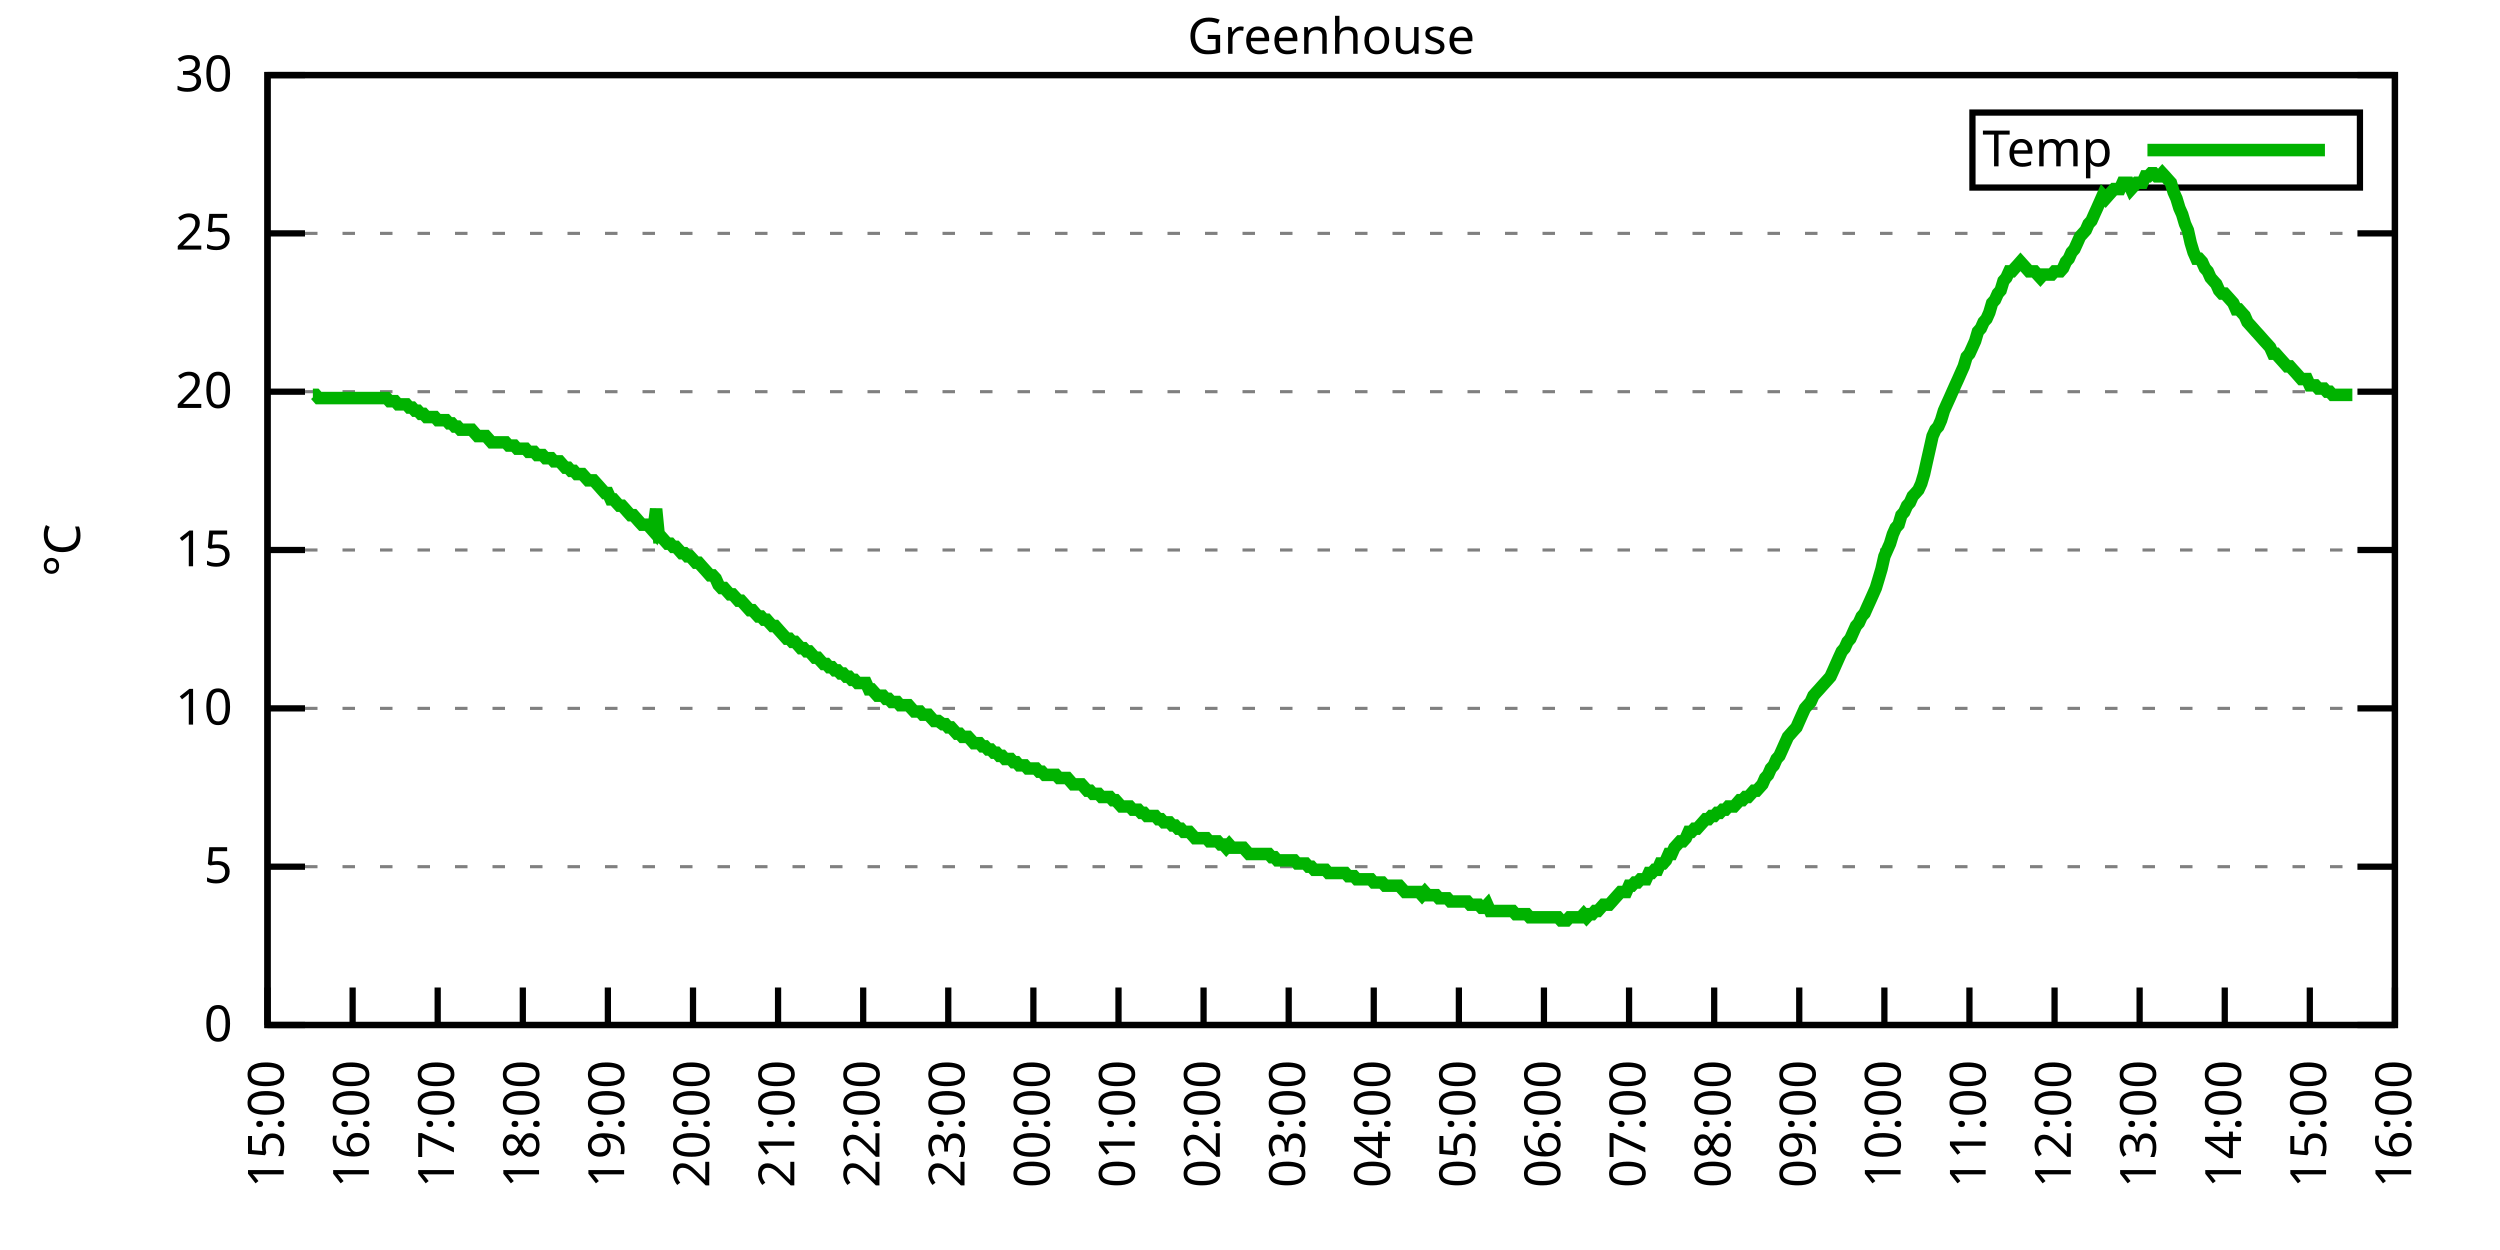
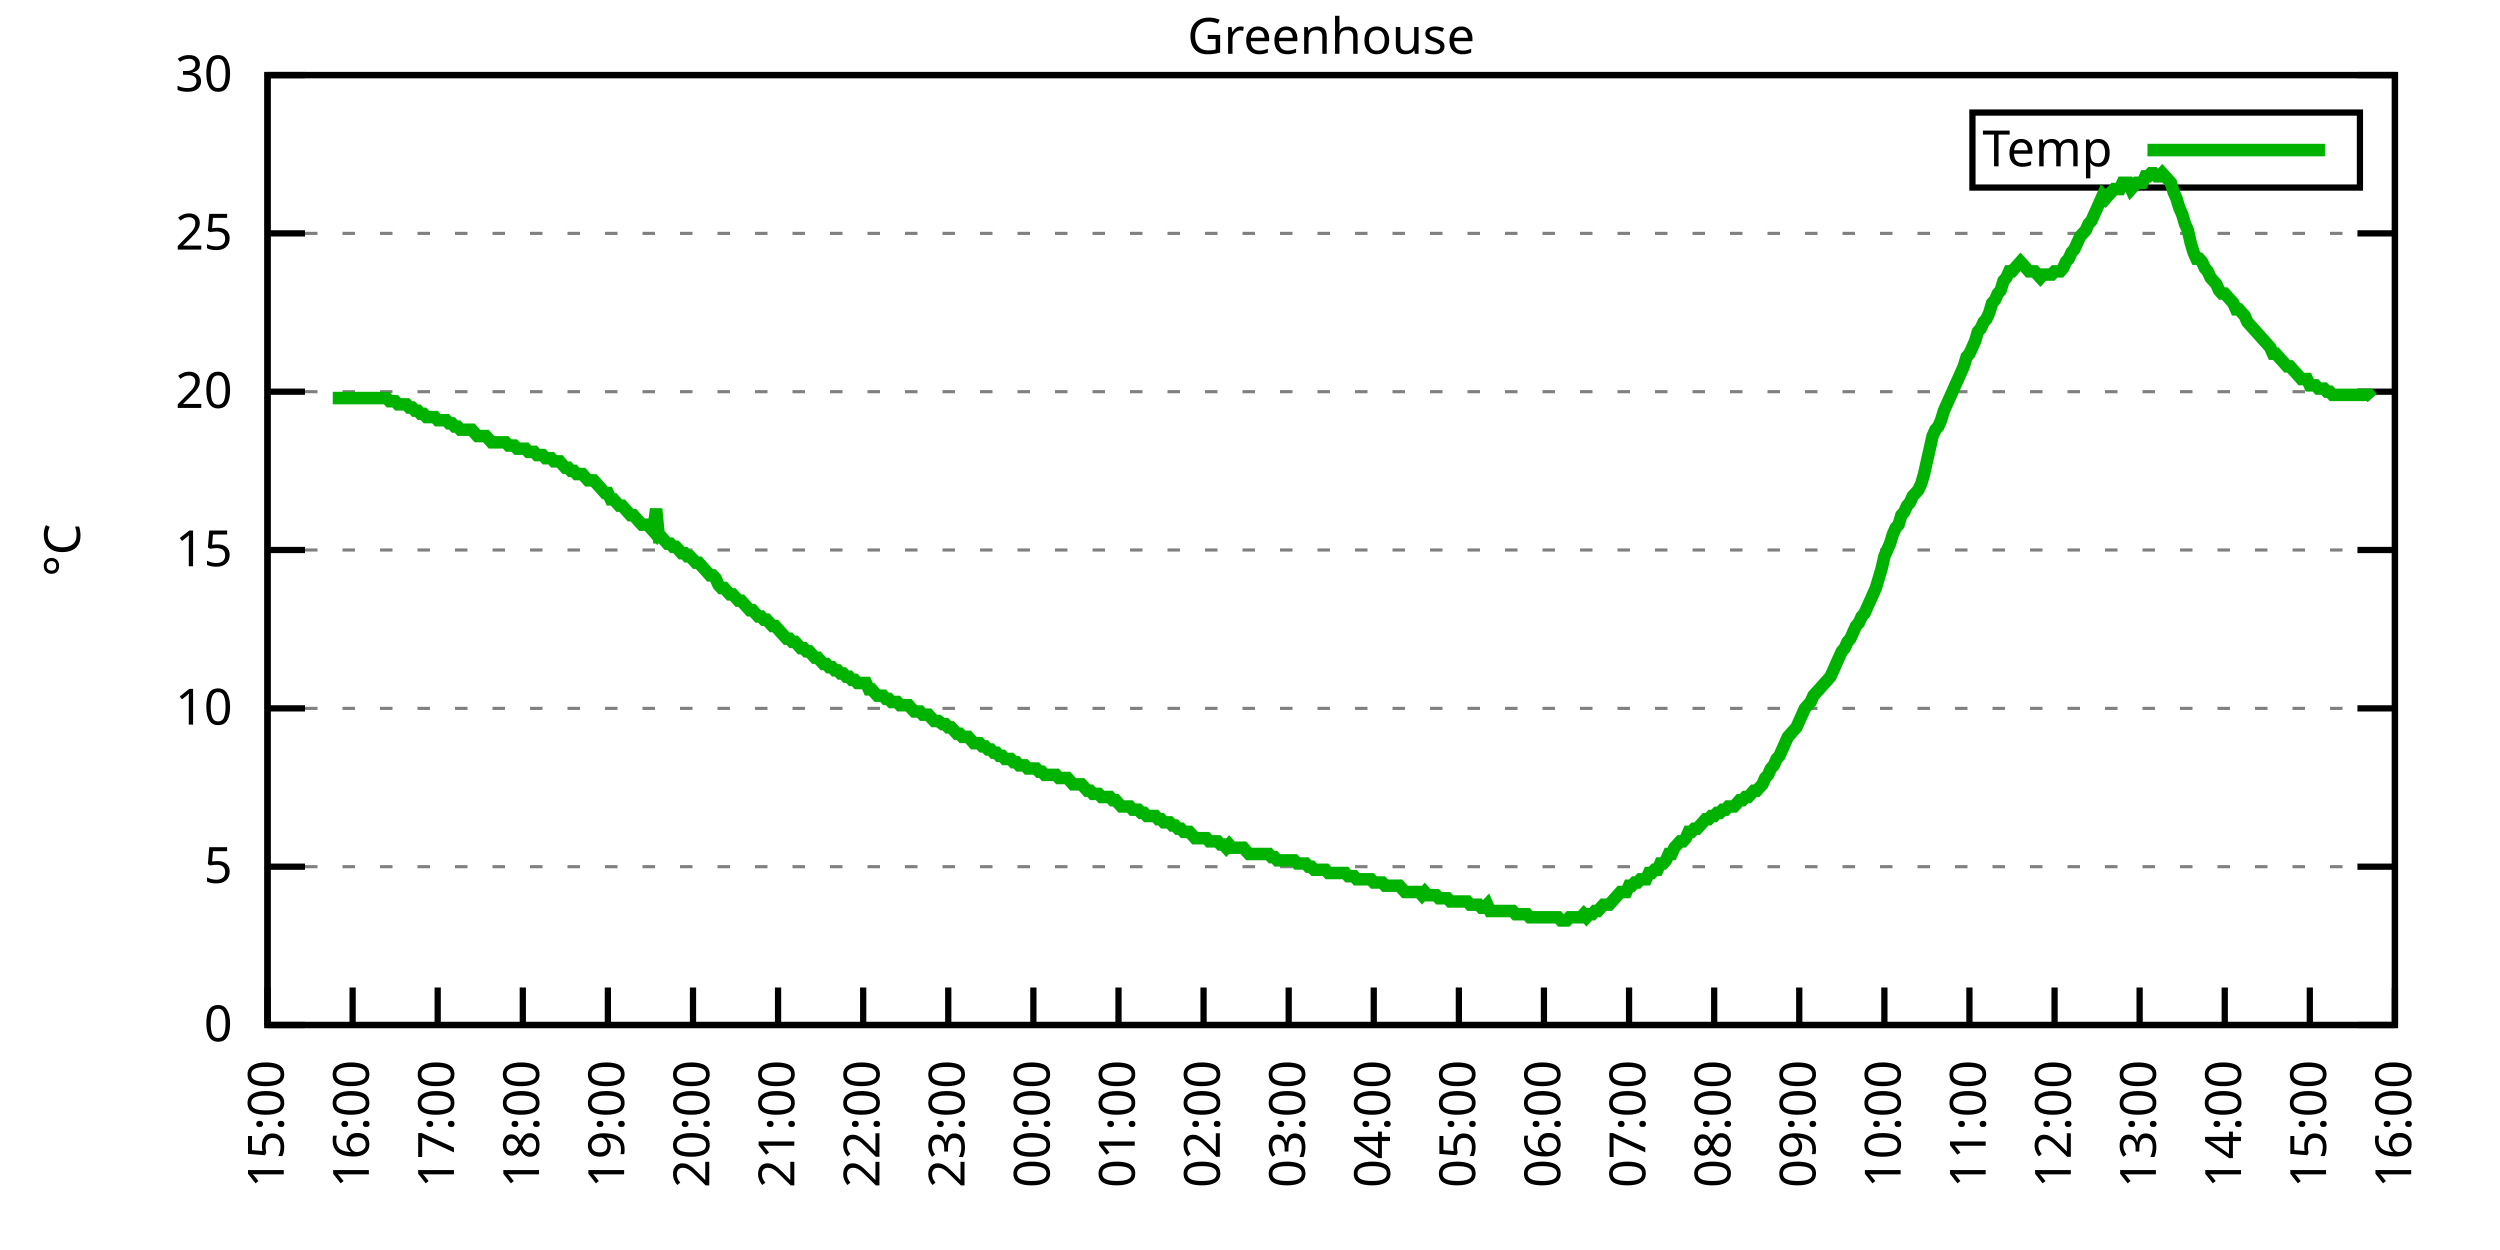
<svg xmlns="http://www.w3.org/2000/svg" xmlns:xlink="http://www.w3.org/1999/xlink" width="400" height="200" viewBox="0 0 400 200">
  <g id="gnuplot_canvas">
    <rect x="0" y="0" width="400" height="200" fill="none" />
    <defs>
      <circle id="gpDot" r="0.5" stroke-width="0.5" stroke="currentColor" />
      <path id="gpPt0" stroke-width="0.333" stroke="currentColor" d="M-1,0 h2 M0,-1 v2" />
      <path id="gpPt1" stroke-width="0.333" stroke="currentColor" d="M-1,-1 L1,1 M1,-1 L-1,1" />
      <path id="gpPt2" stroke-width="0.333" stroke="currentColor" d="M-1,0 L1,0 M0,-1 L0,1 M-1,-1 L1,1 M-1,1 L1,-1" />
      <rect id="gpPt3" stroke-width="0.333" stroke="currentColor" x="-1" y="-1" width="2" height="2" />
      <rect id="gpPt4" stroke-width="0.333" stroke="currentColor" fill="currentColor" x="-1" y="-1" width="2" height="2" />
      <circle id="gpPt5" stroke-width="0.333" stroke="currentColor" cx="0" cy="0" r="1" />
      <use xlink:href="#gpPt5" id="gpPt6" fill="currentColor" stroke="none" />
      <path id="gpPt7" stroke-width="0.333" stroke="currentColor" d="M0,-1.33 L-1.33,0.67 L1.33,0.67 z" />
      <use xlink:href="#gpPt7" id="gpPt8" fill="currentColor" stroke="none" />
      <use xlink:href="#gpPt7" id="gpPt9" stroke="currentColor" transform="rotate(180)" />
      <use xlink:href="#gpPt9" id="gpPt10" fill="currentColor" stroke="none" />
      <use xlink:href="#gpPt3" id="gpPt11" stroke="currentColor" transform="rotate(45)" />
      <use xlink:href="#gpPt11" id="gpPt12" fill="currentColor" stroke="none" />
      <path id="gpPt13" stroke-width="0.333" stroke="currentColor" d="M0,1.330 L1.265,0.411 L0.782,-1.067 L-0.782,-1.076 L-1.265,0.411 z" />
      <use xlink:href="#gpPt13" id="gpPt14" fill="currentColor" stroke="none" />
      <filter id="textbox" filterUnits="objectBoundingBox" x="0" y="0" height="1" width="1">
        <feFlood flood-color="white" flood-opacity="1" result="bgnd" />
        <feComposite in="SourceGraphic" in2="bgnd" operator="atop" />
      </filter>
      <filter id="greybox" filterUnits="objectBoundingBox" x="0" y="0" height="1" width="1">
        <feFlood flood-color="lightgrey" flood-opacity="1" result="grey" />
        <feComposite in="SourceGraphic" in2="grey" operator="atop" />
      </filter>
    </defs>
    <g fill="none" color="white" stroke="currentColor" stroke-width="1.00" stroke-linecap="butt" stroke-linejoin="miter">
</g>
    <g fill="none" color="black" stroke="currentColor" stroke-width="1.00" stroke-linecap="butt" stroke-linejoin="miter">
      <g stroke="none" shape-rendering="crispEdges">
        <polygon fill="rgb(255, 255, 255)" points="42.80,164.00 383.18,164.00 383.18,12.02 42.80,12.02 " />
      </g>
    </g>
    <g fill="none" color="black" stroke="currentColor" stroke-width="1.00" stroke-linecap="butt" stroke-linejoin="miter">
</g>
    <g fill="none" color="black" stroke="black" stroke-width="0.50" stroke-linecap="butt" stroke-linejoin="miter">
</g>
    <g fill="none" color="gray" stroke="currentColor" stroke-width="0.50" stroke-linecap="butt" stroke-linejoin="miter">
      <path stroke="gray" stroke-dasharray="2,4" class="gridline" d="M42.80,164.00 L383.19,164.00  " />
    </g>
    <g fill="none" color="gray" stroke="gray" stroke-width="1.00" stroke-linecap="butt" stroke-linejoin="miter">
</g>
    <g fill="none" color="black" stroke="currentColor" stroke-width="1.00" stroke-linecap="butt" stroke-linejoin="miter">
      <path stroke="black" d="M42.80,164.00 L48.80,164.00 M383.19,164.00 L377.19,164.00  " />
      <g transform="translate(37.20,166.60)" stroke="none" fill="black" font-family="Sans" font-size="8.00" text-anchor="end">
        <text>
          <tspan font-family="Sans"> 0</tspan>
        </text>
      </g>
    </g>
    <g fill="none" color="black" stroke="currentColor" stroke-width="1.00" stroke-linecap="butt" stroke-linejoin="miter">
</g>
    <g fill="none" color="black" stroke="black" stroke-width="0.50" stroke-linecap="butt" stroke-linejoin="miter">
</g>
    <g fill="none" color="gray" stroke="currentColor" stroke-width="0.50" stroke-linecap="butt" stroke-linejoin="miter">
      <path stroke="gray" stroke-dasharray="2,4" class="gridline" d="M42.80,138.67 L383.19,138.67  " />
    </g>
    <g fill="none" color="gray" stroke="gray" stroke-width="1.00" stroke-linecap="butt" stroke-linejoin="miter">
</g>
    <g fill="none" color="black" stroke="currentColor" stroke-width="1.00" stroke-linecap="butt" stroke-linejoin="miter">
      <path stroke="black" d="M42.80,138.67 L48.80,138.67 M383.19,138.67 L377.19,138.67  " />
      <g transform="translate(37.20,141.27)" stroke="none" fill="black" font-family="Sans" font-size="8.00" text-anchor="end">
        <text>
          <tspan font-family="Sans"> 5</tspan>
        </text>
      </g>
    </g>
    <g fill="none" color="black" stroke="currentColor" stroke-width="1.00" stroke-linecap="butt" stroke-linejoin="miter">
</g>
    <g fill="none" color="black" stroke="black" stroke-width="0.50" stroke-linecap="butt" stroke-linejoin="miter">
</g>
    <g fill="none" color="gray" stroke="currentColor" stroke-width="0.50" stroke-linecap="butt" stroke-linejoin="miter">
      <path stroke="gray" stroke-dasharray="2,4" class="gridline" d="M42.80,113.34 L383.19,113.34  " />
    </g>
    <g fill="none" color="gray" stroke="gray" stroke-width="1.00" stroke-linecap="butt" stroke-linejoin="miter">
</g>
    <g fill="none" color="black" stroke="currentColor" stroke-width="1.00" stroke-linecap="butt" stroke-linejoin="miter">
      <path stroke="black" d="M42.80,113.34 L48.80,113.34 M383.19,113.34 L377.19,113.34  " />
      <g transform="translate(37.20,115.94)" stroke="none" fill="black" font-family="Sans" font-size="8.00" text-anchor="end">
        <text>
          <tspan font-family="Sans"> 10</tspan>
        </text>
      </g>
    </g>
    <g fill="none" color="black" stroke="currentColor" stroke-width="1.00" stroke-linecap="butt" stroke-linejoin="miter">
</g>
    <g fill="none" color="black" stroke="black" stroke-width="0.50" stroke-linecap="butt" stroke-linejoin="miter">
</g>
    <g fill="none" color="gray" stroke="currentColor" stroke-width="0.50" stroke-linecap="butt" stroke-linejoin="miter">
      <path stroke="gray" stroke-dasharray="2,4" class="gridline" d="M42.80,88.00 L383.19,88.00  " />
    </g>
    <g fill="none" color="gray" stroke="gray" stroke-width="1.00" stroke-linecap="butt" stroke-linejoin="miter">
</g>
    <g fill="none" color="black" stroke="currentColor" stroke-width="1.00" stroke-linecap="butt" stroke-linejoin="miter">
      <path stroke="black" d="M42.80,88.00 L48.80,88.00 M383.19,88.00 L377.19,88.00  " />
      <g transform="translate(37.20,90.60)" stroke="none" fill="black" font-family="Sans" font-size="8.00" text-anchor="end">
        <text>
          <tspan font-family="Sans"> 15</tspan>
        </text>
      </g>
    </g>
    <g fill="none" color="black" stroke="currentColor" stroke-width="1.00" stroke-linecap="butt" stroke-linejoin="miter">
</g>
    <g fill="none" color="black" stroke="black" stroke-width="0.50" stroke-linecap="butt" stroke-linejoin="miter">
</g>
    <g fill="none" color="gray" stroke="currentColor" stroke-width="0.50" stroke-linecap="butt" stroke-linejoin="miter">
      <path stroke="gray" stroke-dasharray="2,4" class="gridline" d="M42.80,62.67 L383.19,62.67  " />
    </g>
    <g fill="none" color="gray" stroke="gray" stroke-width="1.00" stroke-linecap="butt" stroke-linejoin="miter">
</g>
    <g fill="none" color="black" stroke="currentColor" stroke-width="1.00" stroke-linecap="butt" stroke-linejoin="miter">
      <path stroke="black" d="M42.80,62.67 L48.80,62.67 M383.19,62.67 L377.19,62.67  " />
      <g transform="translate(37.20,65.27)" stroke="none" fill="black" font-family="Sans" font-size="8.00" text-anchor="end">
        <text>
          <tspan font-family="Sans"> 20</tspan>
        </text>
      </g>
    </g>
    <g fill="none" color="black" stroke="currentColor" stroke-width="1.00" stroke-linecap="butt" stroke-linejoin="miter">
</g>
    <g fill="none" color="black" stroke="black" stroke-width="0.50" stroke-linecap="butt" stroke-linejoin="miter">
</g>
    <g fill="none" color="gray" stroke="currentColor" stroke-width="0.50" stroke-linecap="butt" stroke-linejoin="miter">
      <path stroke="gray" stroke-dasharray="2,4" class="gridline" d="M42.80,37.34 L383.19,37.34  " />
    </g>
    <g fill="none" color="gray" stroke="gray" stroke-width="1.00" stroke-linecap="butt" stroke-linejoin="miter">
</g>
    <g fill="none" color="black" stroke="currentColor" stroke-width="1.00" stroke-linecap="butt" stroke-linejoin="miter">
      <path stroke="black" d="M42.80,37.34 L48.80,37.34 M383.19,37.34 L377.19,37.34  " />
      <g transform="translate(37.20,39.94)" stroke="none" fill="black" font-family="Sans" font-size="8.00" text-anchor="end">
        <text>
          <tspan font-family="Sans"> 25</tspan>
        </text>
      </g>
    </g>
    <g fill="none" color="black" stroke="currentColor" stroke-width="1.00" stroke-linecap="butt" stroke-linejoin="miter">
</g>
    <g fill="none" color="black" stroke="black" stroke-width="0.50" stroke-linecap="butt" stroke-linejoin="miter">
</g>
    <g fill="none" color="gray" stroke="currentColor" stroke-width="0.50" stroke-linecap="butt" stroke-linejoin="miter">
      <path stroke="gray" stroke-dasharray="2,4" class="gridline" d="M42.80,12.01 L383.19,12.01  " />
    </g>
    <g fill="none" color="gray" stroke="gray" stroke-width="1.00" stroke-linecap="butt" stroke-linejoin="miter">
</g>
    <g fill="none" color="black" stroke="currentColor" stroke-width="1.00" stroke-linecap="butt" stroke-linejoin="miter">
      <path stroke="black" d="M42.80,12.01 L48.80,12.01 M383.19,12.01 L377.19,12.01  " />
      <g transform="translate(37.20,14.61)" stroke="none" fill="black" font-family="Sans" font-size="8.00" text-anchor="end">
        <text>
          <tspan font-family="Sans"> 30</tspan>
        </text>
      </g>
    </g>
    <g fill="none" color="black" stroke="currentColor" stroke-width="1.00" stroke-linecap="butt" stroke-linejoin="miter">
      <path stroke="black" d="M42.80,164.00 L42.80,158.00  " />
      <g transform="translate(45.40,169.60) rotate(270.00)" stroke="none" fill="black" font-family="Sans" font-size="8.00" text-anchor="end">
        <text>
          <tspan font-family="Sans">15:00</tspan>
        </text>
      </g>
    </g>
    <g fill="none" color="black" stroke="currentColor" stroke-width="1.00" stroke-linecap="butt" stroke-linejoin="miter">
      <path stroke="black" d="M56.42,164.00 L56.42,158.00  " />
      <g transform="translate(59.02,169.60) rotate(270.00)" stroke="none" fill="black" font-family="Sans" font-size="8.00" text-anchor="end">
        <text>
          <tspan font-family="Sans">16:00</tspan>
        </text>
      </g>
    </g>
    <g fill="none" color="black" stroke="currentColor" stroke-width="1.00" stroke-linecap="butt" stroke-linejoin="miter">
      <path stroke="black" d="M70.03,164.00 L70.03,158.00  " />
      <g transform="translate(72.63,169.60) rotate(270.00)" stroke="none" fill="black" font-family="Sans" font-size="8.00" text-anchor="end">
        <text>
          <tspan font-family="Sans">17:00</tspan>
        </text>
      </g>
    </g>
    <g fill="none" color="black" stroke="currentColor" stroke-width="1.00" stroke-linecap="butt" stroke-linejoin="miter">
      <path stroke="black" d="M83.65,164.00 L83.65,158.00  " />
      <g transform="translate(86.25,169.60) rotate(270.00)" stroke="none" fill="black" font-family="Sans" font-size="8.00" text-anchor="end">
        <text>
          <tspan font-family="Sans">18:00</tspan>
        </text>
      </g>
    </g>
    <g fill="none" color="black" stroke="currentColor" stroke-width="1.00" stroke-linecap="butt" stroke-linejoin="miter">
      <path stroke="black" d="M97.26,164.00 L97.26,158.00  " />
      <g transform="translate(99.86,169.60) rotate(270.00)" stroke="none" fill="black" font-family="Sans" font-size="8.00" text-anchor="end">
        <text>
          <tspan font-family="Sans">19:00</tspan>
        </text>
      </g>
    </g>
    <g fill="none" color="black" stroke="currentColor" stroke-width="1.00" stroke-linecap="butt" stroke-linejoin="miter">
      <path stroke="black" d="M110.88,164.00 L110.88,158.00  " />
      <g transform="translate(113.48,169.60) rotate(270.00)" stroke="none" fill="black" font-family="Sans" font-size="8.00" text-anchor="end">
        <text>
          <tspan font-family="Sans">20:00</tspan>
        </text>
      </g>
    </g>
    <g fill="none" color="black" stroke="currentColor" stroke-width="1.00" stroke-linecap="butt" stroke-linejoin="miter">
      <path stroke="black" d="M124.49,164.00 L124.49,158.00  " />
      <g transform="translate(127.09,169.60) rotate(270.00)" stroke="none" fill="black" font-family="Sans" font-size="8.00" text-anchor="end">
        <text>
          <tspan font-family="Sans">21:00</tspan>
        </text>
      </g>
    </g>
    <g fill="none" color="black" stroke="currentColor" stroke-width="1.00" stroke-linecap="butt" stroke-linejoin="miter">
      <path stroke="black" d="M138.11,164.00 L138.11,158.00  " />
      <g transform="translate(140.71,169.60) rotate(270.00)" stroke="none" fill="black" font-family="Sans" font-size="8.00" text-anchor="end">
        <text>
          <tspan font-family="Sans">22:00</tspan>
        </text>
      </g>
    </g>
    <g fill="none" color="black" stroke="currentColor" stroke-width="1.00" stroke-linecap="butt" stroke-linejoin="miter">
      <path stroke="black" d="M151.72,164.00 L151.72,158.00  " />
      <g transform="translate(154.32,169.60) rotate(270.00)" stroke="none" fill="black" font-family="Sans" font-size="8.00" text-anchor="end">
        <text>
          <tspan font-family="Sans">23:00</tspan>
        </text>
      </g>
    </g>
    <g fill="none" color="black" stroke="currentColor" stroke-width="1.00" stroke-linecap="butt" stroke-linejoin="miter">
      <path stroke="black" d="M165.34,164.00 L165.34,158.00  " />
      <g transform="translate(167.94,169.60) rotate(270.00)" stroke="none" fill="black" font-family="Sans" font-size="8.00" text-anchor="end">
        <text>
          <tspan font-family="Sans">00:00</tspan>
        </text>
      </g>
    </g>
    <g fill="none" color="black" stroke="currentColor" stroke-width="1.00" stroke-linecap="butt" stroke-linejoin="miter">
      <path stroke="black" d="M178.96,164.00 L178.96,158.00  " />
      <g transform="translate(181.56,169.60) rotate(270.00)" stroke="none" fill="black" font-family="Sans" font-size="8.00" text-anchor="end">
        <text>
          <tspan font-family="Sans">01:00</tspan>
        </text>
      </g>
    </g>
    <g fill="none" color="black" stroke="currentColor" stroke-width="1.00" stroke-linecap="butt" stroke-linejoin="miter">
      <path stroke="black" d="M192.57,164.00 L192.57,158.00  " />
      <g transform="translate(195.17,169.60) rotate(270.00)" stroke="none" fill="black" font-family="Sans" font-size="8.00" text-anchor="end">
        <text>
          <tspan font-family="Sans">02:00</tspan>
        </text>
      </g>
    </g>
    <g fill="none" color="black" stroke="currentColor" stroke-width="1.00" stroke-linecap="butt" stroke-linejoin="miter">
      <path stroke="black" d="M206.19,164.00 L206.19,158.00  " />
      <g transform="translate(208.79,169.60) rotate(270.00)" stroke="none" fill="black" font-family="Sans" font-size="8.00" text-anchor="end">
        <text>
          <tspan font-family="Sans">03:00</tspan>
        </text>
      </g>
    </g>
    <g fill="none" color="black" stroke="currentColor" stroke-width="1.00" stroke-linecap="butt" stroke-linejoin="miter">
      <path stroke="black" d="M219.80,164.00 L219.80,158.00  " />
      <g transform="translate(222.40,169.60) rotate(270.00)" stroke="none" fill="black" font-family="Sans" font-size="8.00" text-anchor="end">
        <text>
          <tspan font-family="Sans">04:00</tspan>
        </text>
      </g>
    </g>
    <g fill="none" color="black" stroke="currentColor" stroke-width="1.00" stroke-linecap="butt" stroke-linejoin="miter">
      <path stroke="black" d="M233.42,164.00 L233.42,158.00  " />
      <g transform="translate(236.02,169.60) rotate(270.00)" stroke="none" fill="black" font-family="Sans" font-size="8.00" text-anchor="end">
        <text>
          <tspan font-family="Sans">05:00</tspan>
        </text>
      </g>
    </g>
    <g fill="none" color="black" stroke="currentColor" stroke-width="1.00" stroke-linecap="butt" stroke-linejoin="miter">
      <path stroke="black" d="M247.03,164.00 L247.03,158.00  " />
      <g transform="translate(249.63,169.60) rotate(270.00)" stroke="none" fill="black" font-family="Sans" font-size="8.00" text-anchor="end">
        <text>
          <tspan font-family="Sans">06:00</tspan>
        </text>
      </g>
    </g>
    <g fill="none" color="black" stroke="currentColor" stroke-width="1.00" stroke-linecap="butt" stroke-linejoin="miter">
      <path stroke="black" d="M260.65,164.00 L260.65,158.00  " />
      <g transform="translate(263.25,169.60) rotate(270.00)" stroke="none" fill="black" font-family="Sans" font-size="8.00" text-anchor="end">
        <text>
          <tspan font-family="Sans">07:00</tspan>
        </text>
      </g>
    </g>
    <g fill="none" color="black" stroke="currentColor" stroke-width="1.00" stroke-linecap="butt" stroke-linejoin="miter">
      <path stroke="black" d="M274.27,164.00 L274.27,158.00  " />
      <g transform="translate(276.87,169.60) rotate(270.00)" stroke="none" fill="black" font-family="Sans" font-size="8.00" text-anchor="end">
        <text>
          <tspan font-family="Sans">08:00</tspan>
        </text>
      </g>
    </g>
    <g fill="none" color="black" stroke="currentColor" stroke-width="1.00" stroke-linecap="butt" stroke-linejoin="miter">
      <path stroke="black" d="M287.88,164.00 L287.88,158.00  " />
      <g transform="translate(290.48,169.60) rotate(270.00)" stroke="none" fill="black" font-family="Sans" font-size="8.00" text-anchor="end">
        <text>
          <tspan font-family="Sans">09:00</tspan>
        </text>
      </g>
    </g>
    <g fill="none" color="black" stroke="currentColor" stroke-width="1.00" stroke-linecap="butt" stroke-linejoin="miter">
      <path stroke="black" d="M301.50,164.00 L301.50,158.00  " />
      <g transform="translate(304.10,169.60) rotate(270.00)" stroke="none" fill="black" font-family="Sans" font-size="8.00" text-anchor="end">
        <text>
          <tspan font-family="Sans">10:00</tspan>
        </text>
      </g>
    </g>
    <g fill="none" color="black" stroke="currentColor" stroke-width="1.00" stroke-linecap="butt" stroke-linejoin="miter">
      <path stroke="black" d="M315.11,164.00 L315.11,158.00  " />
      <g transform="translate(317.71,169.60) rotate(270.00)" stroke="none" fill="black" font-family="Sans" font-size="8.00" text-anchor="end">
        <text>
          <tspan font-family="Sans">11:00</tspan>
        </text>
      </g>
    </g>
    <g fill="none" color="black" stroke="currentColor" stroke-width="1.00" stroke-linecap="butt" stroke-linejoin="miter">
      <path stroke="black" d="M328.73,164.00 L328.73,158.00  " />
      <g transform="translate(331.33,169.60) rotate(270.00)" stroke="none" fill="black" font-family="Sans" font-size="8.00" text-anchor="end">
        <text>
          <tspan font-family="Sans">12:00</tspan>
        </text>
      </g>
    </g>
    <g fill="none" color="black" stroke="currentColor" stroke-width="1.00" stroke-linecap="butt" stroke-linejoin="miter">
      <path stroke="black" d="M342.34,164.00 L342.34,158.00  " />
      <g transform="translate(344.94,169.60) rotate(270.00)" stroke="none" fill="black" font-family="Sans" font-size="8.00" text-anchor="end">
        <text>
          <tspan font-family="Sans">13:00</tspan>
        </text>
      </g>
    </g>
    <g fill="none" color="black" stroke="currentColor" stroke-width="1.00" stroke-linecap="butt" stroke-linejoin="miter">
      <path stroke="black" d="M355.96,164.00 L355.96,158.00  " />
      <g transform="translate(358.56,169.60) rotate(270.00)" stroke="none" fill="black" font-family="Sans" font-size="8.00" text-anchor="end">
        <text>
          <tspan font-family="Sans">14:00</tspan>
        </text>
      </g>
    </g>
    <g fill="none" color="black" stroke="currentColor" stroke-width="1.00" stroke-linecap="butt" stroke-linejoin="miter">
      <path stroke="black" d="M369.57,164.00 L369.57,158.00  " />
      <g transform="translate(372.17,169.60) rotate(270.00)" stroke="none" fill="black" font-family="Sans" font-size="8.00" text-anchor="end">
        <text>
          <tspan font-family="Sans">15:00</tspan>
        </text>
      </g>
    </g>
    <g fill="none" color="black" stroke="currentColor" stroke-width="1.00" stroke-linecap="butt" stroke-linejoin="miter">
      <path stroke="black" d="M383.19,164.00 L383.19,158.00  " />
      <g transform="translate(385.79,169.60) rotate(270.00)" stroke="none" fill="black" font-family="Sans" font-size="8.00" text-anchor="end">
        <text>
          <tspan font-family="Sans">16:00</tspan>
        </text>
      </g>
    </g>
    <g fill="none" color="black" stroke="currentColor" stroke-width="1.00" stroke-linecap="butt" stroke-linejoin="miter">
</g>
    <g fill="none" color="black" stroke="currentColor" stroke-width="1.00" stroke-linecap="butt" stroke-linejoin="miter">
      <path stroke="black" d="M42.80,12.01 L42.80,164.00 L383.19,164.00 L383.19,12.01 L42.80,12.01 Z  " />
    </g>
    <g fill="none" color="black" stroke="currentColor" stroke-width="1.00" stroke-linecap="butt" stroke-linejoin="miter">
</g>
    <g fill="none" color="black" stroke="currentColor" stroke-width="1.00" stroke-linecap="butt" stroke-linejoin="miter">
      <path stroke="black" d="M315.59,30.01 L315.59,18.01 L377.59,18.01 L377.59,30.01 L315.59,30.01 Z  " />
    </g>
    <g id="Greenhouse_plot_1">
      <g fill="none" color="white" stroke="black" stroke-width="2.00" stroke-linecap="butt" stroke-linejoin="miter">
</g>
      <g fill="none" color="black" stroke="currentColor" stroke-width="2.00" stroke-linecap="butt" stroke-linejoin="miter">
        <g transform="translate(337.99,26.61)" stroke="none" fill="black" font-family="Sans" font-size="8.00" text-anchor="end">
          <text>
            <tspan font-family="Sans">Temp</tspan>
          </text>
        </g>
      </g>
      <g fill="none" color="black" stroke="currentColor" stroke-width="2.00" stroke-linecap="butt" stroke-linejoin="miter">
-         <path stroke="rgb(  0, 178,   0)" d="M343.59,24.01 L371.99,24.01 M50.06,63.18 L50.52,63.18 L50.97,63.69 L51.42,63.69 L51.88,63.69 L52.33,63.69   L52.78,63.69 L53.24,63.69 L53.69,63.69 L54.15,63.69 L54.60,63.69 L55.05,63.69 L55.51,63.69 L55.96,63.69   L56.42,63.69 L56.87,63.69 L57.32,63.69 L57.78,63.69 L58.23,63.69 L58.68,63.69 L59.14,63.69 L59.59,63.69   L60.05,63.69 L60.50,63.69 L60.95,63.69 L61.41,63.69 L61.86,63.69 L62.32,64.19 L62.77,64.19 L63.22,64.19   L63.68,64.70 L64.13,64.70 L64.58,64.70 L65.04,64.70 L65.49,65.21 L65.95,65.21 L66.40,65.71 L66.85,65.71   L67.31,66.22 L67.76,66.22 L68.22,66.73 L68.67,66.73 L69.12,66.73 L69.58,66.73 L70.03,67.23 L70.49,67.23   L70.94,67.23 L71.39,67.23 L71.85,67.74 L72.30,67.74 L72.75,68.25 L73.21,68.25 L73.66,68.75 L74.12,68.75   L74.57,68.75 L75.02,68.75 L75.48,68.75 L75.93,69.26 L76.39,69.77 L76.84,69.77 L77.29,69.77 L77.75,69.77   L78.20,70.27 L78.65,70.78 L79.11,70.78 L79.56,70.78 L80.02,70.78 L80.47,70.78 L80.92,70.78 L81.38,71.29   L81.83,71.29 L82.29,71.29 L82.74,71.79 L83.19,71.79 L83.65,71.79 L84.10,71.79 L84.55,72.30 L85.01,72.30   L85.46,72.30 L85.92,72.81 L86.37,72.81 L86.82,72.81 L87.28,73.31 L87.73,73.31 L88.19,73.31 L88.64,73.82   L89.09,73.82 L89.55,73.82 L90.00,74.33 L90.45,74.83 L90.91,74.83 L91.36,75.34 L91.82,75.34 L92.27,75.85   L92.72,75.85 L93.18,75.85 L93.63,76.35 L94.09,76.86 L94.54,76.86 L94.99,76.86 L95.45,77.37 L95.90,77.87   L96.35,78.38 L96.81,78.89 L97.26,78.89 L97.72,79.90 L98.17,79.90 L98.62,80.41 L99.08,80.91 L99.53,80.91   L99.99,81.42 L100.44,81.93 L100.89,82.43 L101.35,82.43 L101.80,82.94 L102.25,83.45 L102.71,83.95 L103.16,83.95   L103.62,83.95 L104.07,84.46 L104.52,84.97 L104.98,81.42 L105.43,85.98 L105.89,85.98 L106.34,86.49 L106.79,86.99   L107.25,86.99 L107.70,87.50 L108.15,87.50 L108.61,88.00 L109.06,88.51 L109.52,88.51 L109.97,89.02 L110.42,89.02   L110.88,89.52 L111.33,90.03 L111.79,90.03 L112.24,90.54 L112.69,91.04 L113.15,91.55 L113.60,92.06 L114.05,92.06   L114.51,92.56 L114.96,93.58 L115.42,94.08 L115.87,94.08 L116.32,94.59 L116.78,95.10 L117.23,95.10 L117.69,95.60   L118.14,96.11 L118.59,96.11 L119.05,96.62 L119.50,97.12 L119.96,97.63 L120.41,97.63 L120.86,98.14 L121.32,98.64   L121.77,98.64 L122.22,99.15 L122.68,99.15 L123.13,99.66 L123.59,100.16 L124.04,100.16 L124.49,100.67 L124.95,101.18   L125.40,101.68 L125.86,102.19 L126.31,102.19 L126.76,102.70 L127.22,102.70 L127.67,103.20 L128.12,103.71 L128.58,103.71   L129.03,104.22 L129.49,104.22 L129.94,104.72 L130.39,105.23 L130.85,105.23 L131.30,105.74 L131.76,106.24 L132.21,106.24   L132.66,106.75 L133.12,106.75 L133.57,107.26 L134.02,107.26 L134.48,107.76 L134.93,107.76 L135.39,108.27 L135.84,108.27   L136.29,108.78 L136.75,108.78 L137.20,109.28 L137.66,109.28 L138.11,109.28 L138.56,109.28 L139.02,110.30 L139.47,110.30   L139.92,110.80 L140.38,111.31 L140.83,111.31 L141.29,111.31 L141.74,111.82 L142.19,111.82 L142.65,112.32 L143.10,112.32   L143.56,112.32 L144.01,112.83 L144.46,112.83 L144.92,112.83 L145.37,112.83 L145.82,113.34 L146.28,113.84 L146.73,113.84   L147.19,113.84 L147.64,114.35 L148.09,114.35 L148.55,114.35 L149.00,114.86 L149.46,115.36 L149.91,115.36 L150.14,115.36   L150.82,115.87 L151.27,115.87 L151.72,116.38 L152.18,116.38 L152.63,116.88 L153.09,117.39 L153.54,117.39 L153.99,117.90   L154.45,117.90 L154.90,117.90 L155.36,118.40 L155.81,118.91 L156.26,118.91 L156.72,118.91 L157.17,119.42 L157.62,119.42   L158.08,119.92 L158.53,119.92 L158.99,120.43 L159.44,120.43 L159.89,120.94 L160.35,120.94 L160.80,121.44 L161.26,121.44   L161.71,121.44 L162.16,121.95 L162.62,121.95 L163.07,122.46 L163.52,122.46 L163.98,122.46 L164.43,122.96 L164.89,122.96   L165.34,122.96 L165.79,122.96 L166.25,123.47 L166.70,123.47 L167.16,123.98 L167.61,123.98 L168.06,123.98 L168.52,123.98   L168.97,123.98 L169.43,124.48 L169.88,124.48 L170.33,124.48 L170.79,124.48 L171.24,124.99 L171.69,125.50 L172.15,125.50   L172.60,125.50 L173.06,125.50 L173.51,126.00 L173.96,126.51 L174.42,126.51 L174.87,127.02 L175.33,127.02 L175.78,127.02   L176.23,127.52 L176.69,127.52 L177.14,127.52 L177.59,127.52 L178.05,128.03 L178.50,128.03 L178.96,128.54 L179.41,129.04   L179.86,129.04 L180.32,129.04 L180.77,129.04 L181.23,129.55 L181.68,129.55 L182.13,129.55 L182.59,130.06 L183.04,130.06   L183.49,130.56 L183.95,130.56 L184.40,130.56 L184.86,130.56 L185.31,131.07 L185.76,131.07 L186.22,131.58 L186.67,131.58   L187.13,131.58 L187.58,132.08 L188.03,132.08 L188.49,132.59 L188.94,132.59 L189.39,133.10 L189.85,133.10 L190.30,133.10   L190.76,133.60 L191.21,134.11 L191.66,134.11 L192.12,134.11 L192.57,134.11 L193.03,134.11 L193.48,134.62 L193.93,134.62   L194.39,134.62 L194.84,134.62 L195.29,135.12 L195.75,135.12 L196.20,135.63 L196.66,135.12 L197.11,135.63 L197.56,135.63   L198.02,135.63 L198.47,135.63 L198.93,135.63 L199.38,136.14 L199.83,136.64 L200.29,136.64 L200.74,136.64 L201.19,136.64   L201.65,136.64 L202.10,136.64 L202.56,136.64 L203.01,136.64 L203.46,137.15 L203.92,137.15 L204.37,137.66 L204.83,137.66   L205.28,137.66 L205.73,137.66 L206.19,137.66 L206.64,137.66 L207.09,137.66 L207.55,138.16 L208.00,138.16 L208.46,138.16   L208.91,138.16 L209.36,138.67 L209.82,138.67 L210.27,139.17 L210.73,139.17 L211.18,139.17 L211.63,139.17 L212.09,139.17   L212.54,139.68 L213.00,139.68 L213.45,139.68 L213.90,139.68 L214.36,139.68 L214.81,139.68 L215.26,139.68 L215.72,140.19   L216.17,140.19 L216.63,140.19 L217.08,140.69 L217.53,140.69 L217.99,140.69 L218.44,140.69 L218.90,140.69 L219.35,140.69   L219.80,141.20 L220.26,141.20 L220.71,141.20 L221.16,141.20 L221.62,141.71 L222.07,141.71 L222.53,141.71 L222.98,141.71   L223.43,141.71 L223.89,141.71 L224.34,142.21 L224.80,142.72 L225.25,142.72 L225.70,142.72 L226.16,142.72 L226.61,142.72   L227.06,142.72 L227.52,143.23 L227.97,142.72 L228.43,143.23 L228.88,143.23 L229.33,143.23 L229.79,143.23 L230.24,143.73   L230.70,143.73 L231.15,143.73 L231.60,143.73 L232.06,144.24 L232.51,144.24 L232.96,144.24 L233.42,144.24 L233.87,144.24   L234.33,144.24 L234.78,144.24 L235.23,144.75 L235.69,144.75 L236.14,144.75 L236.60,144.75 L237.05,145.25 L237.50,145.25   L237.96,144.75 L238.41,145.76 L238.86,145.76 L239.32,145.76 L239.77,145.76 L240.23,145.76 L240.68,145.76 L241.13,145.76   L241.59,145.76 L242.04,145.76 L242.50,146.27 L242.95,146.27 L243.40,146.27 L243.86,146.27 L244.31,146.27 L244.76,146.77   L245.22,146.77 L245.67,146.77 L246.13,146.77 L246.58,146.77 L247.03,146.77 L247.49,146.77 L247.94,146.77 L248.40,146.77   L248.85,146.77 L249.30,146.77 L249.76,147.28 L250.21,147.28 L250.66,147.28 L251.12,146.77 L251.57,146.77 L252.03,146.77   L252.48,146.77 L252.93,146.77 L253.39,146.27 L253.84,146.77 L254.30,146.27 L254.75,146.27 L255.20,145.76 L255.66,145.76   L256.11,145.25 L256.56,144.75 L257.02,144.75 L257.47,144.75 L257.93,144.24 L258.38,143.73 L258.83,143.23 L259.29,142.72   L259.74,142.72 L260.20,142.72 L260.65,141.71 L261.10,141.71 L261.56,141.20 L262.01,141.20 L262.47,140.69 L262.92,140.69   L263.37,140.69 L263.83,139.68 L264.28,139.68 L264.73,139.17 L265.19,139.17 L265.64,138.16 L266.10,138.16 L266.55,137.66   L267.00,136.64 L267.46,136.64 L267.91,135.63 L268.37,135.12 L268.82,134.62 L269.27,134.62 L269.73,134.11 L270.18,133.10   L270.63,133.10 L271.09,132.59 L271.54,132.59 L272.00,132.08 L272.45,131.58 L272.90,131.07 L273.36,131.07 L273.81,130.56   L274.27,130.56 L274.72,130.06 L275.17,130.06 L275.63,129.55 L276.08,129.55 L276.53,129.04 L276.99,129.04 L277.44,129.04   L277.90,128.54 L278.35,128.03 L278.80,128.03 L279.26,127.52 L279.71,127.52 L280.17,127.02 L280.62,126.51 L281.07,126.51   L281.53,126.00 L281.98,125.50 L282.43,124.48 L282.89,123.98 L283.34,122.96 L283.80,122.46 L284.25,121.44 L284.70,120.94   L285.16,119.92 L285.61,118.91 L286.07,117.90 L286.52,117.39 L286.97,116.88 L287.43,116.38 L287.88,115.36 L288.33,114.35   L288.79,113.34 L289.24,112.83 L289.70,112.32 L290.15,111.31 L290.60,110.80 L291.06,110.30 L291.51,109.79 L291.97,109.28   L292.42,108.78 L292.87,108.27 L293.33,107.26 L293.78,106.24 L294.23,105.23 L294.69,104.22 L295.14,103.71 L295.60,102.70   L296.05,102.19 L296.50,101.18 L296.96,100.16 L297.41,99.66 L297.87,98.64 L298.32,98.14 L298.77,97.12 L299.23,96.11   L299.68,95.10 L300.13,94.08 L300.59,92.56 L301.04,91.04 L301.50,89.02 L301.95,88.00 L302.40,86.99 L302.86,85.47   L303.31,84.46 L303.77,83.95 L304.22,82.43 L304.67,81.93 L305.13,80.91 L305.58,80.41 L306.03,79.39 L306.49,78.89   L306.94,78.38 L307.40,77.37 L307.85,75.85 L308.30,73.82 L308.76,71.79 L309.21,69.77 L309.67,68.75 L310.12,68.25   L310.57,67.23 L311.03,65.71 L311.48,64.70 L311.94,63.69 L312.39,62.67 L312.84,61.66 L313.30,60.65 L313.75,59.63   L314.20,58.62 L314.66,57.10 L315.11,56.59 L315.57,55.58 L316.02,54.57 L316.47,53.05 L316.93,52.54 L317.38,51.53   L317.84,51.02 L318.29,50.01 L318.74,48.49 L319.20,47.98 L319.65,46.97 L320.10,46.46 L320.56,44.94 L321.01,44.43   L321.47,43.42 L321.92,43.42 L322.37,42.91 L322.83,42.41 L323.28,41.90 L323.74,42.41 L324.19,42.91 L324.64,43.42   L325.10,43.42 L325.55,43.42 L326.00,43.93 L326.46,44.43 L326.91,43.93 L327.37,43.93 L327.82,43.93 L328.27,43.93   L328.73,43.42 L329.18,43.42 L329.64,43.42 L330.09,42.91 L330.54,41.90 L331.00,41.39 L331.45,40.38 L331.90,39.87   L332.36,38.86 L332.81,37.85 L333.27,37.34 L333.72,36.84 L334.17,35.82 L334.63,35.32 L335.08,34.30 L335.54,33.29   L335.99,32.28 L336.44,31.26 L336.90,31.77 L337.35,31.26 L337.80,30.76 L338.26,30.25 L338.71,30.25 L339.17,30.25   L339.62,29.24 L340.07,29.24 L340.53,29.24 L340.98,30.25 L341.44,29.74 L341.89,29.24 L342.34,29.24 L342.80,29.24   L343.25,28.22 L343.70,28.22 L344.16,27.72 L344.61,27.72 L345.07,28.22 L345.52,28.22 L345.97,27.72 L346.43,28.22   L346.88,28.73 L347.34,29.24 L347.79,30.76 L348.24,31.77 L348.70,33.29 L349.15,34.30 L349.60,35.82 L350.06,36.84   L350.51,38.86 L350.97,40.38 L351.42,41.39 L351.87,41.39 L352.33,41.90 L352.78,42.91 L353.24,43.42 L353.69,44.43   L354.14,44.94 L354.60,45.45 L355.05,46.46 L355.50,46.97 L355.96,46.97 L356.41,47.47 L356.87,47.98 L357.32,48.49   L357.77,49.50 L358.23,49.50 L358.68,50.01 L359.14,50.51 L359.59,51.53 L360.04,52.03 L360.50,52.54 L360.95,53.05   L361.41,53.55 L361.86,54.06 L362.31,54.57 L362.77,55.07 L363.22,55.58 L363.67,56.59 L364.13,56.59 L364.58,57.10   L365.04,57.61 L365.49,58.11 L365.94,58.62 L366.40,58.62 L366.85,59.13 L367.31,59.63 L367.76,60.14 L368.21,60.65   L368.67,60.65 L369.12,60.65 L369.57,61.66 L370.03,61.66 L370.48,61.66 L370.94,62.17 L371.39,62.17 L371.84,62.17   L372.30,62.67 L372.75,62.67 L373.21,63.18 L373.66,63.18 L374.11,63.18 L374.57,63.18 L375.02,63.18 L375.47,63.18   L375.93,63.18 L376.38,63.18  " />
+         <path stroke="rgb(  0, 178,   0)" d="M343.59,24.01 L371.99,24.01 M53.24,63.69 L53.69,63.69 L54.15,63.69 L54.60,63.69 L55.05,63.69 L55.51,63.69   L55.96,63.69 L56.42,63.69 L56.87,63.69 L57.32,63.69 L57.78,63.69 L58.23,63.69 L58.68,63.69 L59.14,63.69   L59.59,63.69 L60.05,63.69 L60.50,63.69 L60.95,63.69 L61.41,63.69 L61.86,63.69 L62.32,64.19 L62.77,64.19   L63.22,64.19 L63.68,64.70 L64.13,64.70 L64.58,64.70 L65.04,64.70 L65.49,65.21 L65.95,65.21 L66.40,65.71   L66.85,65.71 L67.31,66.22 L67.76,66.22 L68.22,66.73 L68.67,66.73 L69.12,66.73 L69.58,66.73 L70.03,67.23   L70.49,67.23 L70.94,67.23 L71.39,67.23 L71.85,67.74 L72.30,67.74 L72.75,68.25 L73.21,68.25 L73.66,68.75   L74.12,68.75 L74.57,68.75 L75.02,68.75 L75.48,68.75 L75.93,69.26 L76.39,69.77 L76.84,69.77 L77.29,69.77   L77.75,69.77 L78.20,70.27 L78.65,70.78 L79.11,70.78 L79.56,70.78 L80.02,70.78 L80.47,70.78 L80.92,70.78   L81.38,71.29 L81.83,71.29 L82.29,71.29 L82.74,71.79 L83.19,71.79 L83.65,71.79 L84.10,71.79 L84.55,72.30   L85.01,72.30 L85.46,72.30 L85.92,72.81 L86.37,72.81 L86.82,72.81 L87.28,73.31 L87.73,73.31 L88.19,73.31   L88.64,73.82 L89.09,73.82 L89.55,73.82 L90.00,74.33 L90.45,74.83 L90.91,74.83 L91.36,75.34 L91.82,75.34   L92.27,75.85 L92.72,75.85 L93.18,75.85 L93.63,76.35 L94.09,76.86 L94.54,76.86 L94.99,76.86 L95.45,77.37   L95.90,77.87 L96.35,78.38 L96.81,78.89 L97.26,78.89 L97.72,79.90 L98.17,79.90 L98.62,80.41 L99.08,80.91   L99.53,80.91 L99.99,81.42 L100.44,81.93 L100.89,82.43 L101.35,82.43 L101.80,82.94 L102.25,83.45 L102.71,83.95   L103.16,83.95 L103.62,83.95 L104.07,84.46 L104.52,84.97 L104.98,81.42 L105.43,85.98 L105.89,85.98 L106.34,86.49   L106.79,86.99 L107.25,86.99 L107.70,87.50 L108.15,87.50 L108.61,88.00 L109.06,88.51 L109.52,88.51 L109.97,89.02   L110.42,89.02 L110.88,89.52 L111.33,90.03 L111.79,90.03 L112.24,90.54 L112.69,91.04 L113.15,91.55 L113.60,92.06   L114.05,92.06 L114.51,92.56 L114.96,93.58 L115.42,94.08 L115.87,94.08 L116.32,94.59 L116.78,95.10 L117.23,95.10   L117.69,95.60 L118.14,96.11 L118.59,96.11 L119.05,96.62 L119.50,97.12 L119.96,97.63 L120.41,97.63 L120.86,98.14   L121.32,98.64 L121.77,98.64 L122.22,99.15 L122.68,99.15 L123.13,99.66 L123.59,100.16 L124.04,100.16 L124.49,100.67   L124.95,101.18 L125.40,101.68 L125.86,102.19 L126.31,102.19 L126.76,102.70 L127.22,102.70 L127.67,103.20 L128.12,103.71   L128.58,103.71 L129.03,104.22 L129.49,104.22 L129.94,104.72 L130.39,105.23 L130.85,105.23 L131.30,105.74 L131.76,106.24   L132.21,106.24 L132.66,106.75 L133.12,106.75 L133.57,107.26 L134.02,107.26 L134.48,107.76 L134.93,107.76 L135.39,108.27   L135.84,108.27 L136.29,108.78 L136.75,108.78 L137.20,109.28 L137.66,109.28 L138.11,109.28 L138.56,109.28 L139.02,110.30   L139.47,110.30 L139.92,110.80 L140.38,111.31 L140.83,111.31 L141.29,111.31 L141.74,111.82 L142.19,111.82 L142.65,112.32   L143.10,112.32 L143.56,112.32 L144.01,112.83 L144.46,112.83 L144.92,112.83 L145.37,112.83 L145.82,113.34 L146.28,113.84   L146.73,113.84 L147.19,113.84 L147.64,114.35 L148.09,114.35 L148.55,114.35 L149.00,114.86 L149.46,115.36 L149.91,115.36   L150.14,115.36 L150.82,115.87 L151.27,115.87 L151.72,116.38 L152.18,116.38 L152.63,116.88 L153.09,117.39 L153.54,117.39   L153.99,117.90 L154.45,117.90 L154.90,117.90 L155.36,118.40 L155.81,118.91 L156.26,118.91 L156.72,118.91 L157.17,119.42   L157.62,119.42 L158.08,119.92 L158.53,119.92 L158.99,120.43 L159.44,120.43 L159.89,120.94 L160.35,120.94 L160.80,121.44   L161.26,121.44 L161.71,121.44 L162.16,121.95 L162.62,121.95 L163.07,122.46 L163.52,122.46 L163.98,122.46 L164.43,122.96   L164.89,122.96 L165.34,122.96 L165.79,122.96 L166.25,123.47 L166.70,123.47 L167.16,123.98 L167.61,123.98 L168.06,123.98   L168.52,123.98 L168.97,123.98 L169.43,124.48 L169.88,124.48 L170.33,124.48 L170.79,124.48 L171.24,124.99 L171.69,125.50   L172.15,125.50 L172.60,125.50 L173.06,125.50 L173.51,126.00 L173.96,126.51 L174.42,126.51 L174.87,127.02 L175.33,127.02   L175.78,127.02 L176.23,127.52 L176.69,127.52 L177.14,127.52 L177.59,127.52 L178.05,128.03 L178.50,128.03 L178.96,128.54   L179.41,129.04 L179.86,129.04 L180.32,129.04 L180.77,129.04 L181.23,129.55 L181.68,129.55 L182.13,129.55 L182.59,130.06   L183.04,130.06 L183.49,130.56 L183.95,130.56 L184.40,130.56 L184.86,130.56 L185.31,131.07 L185.76,131.07 L186.22,131.58   L186.67,131.58 L187.13,131.58 L187.58,132.08 L188.03,132.08 L188.49,132.59 L188.94,132.59 L189.39,133.10 L189.85,133.10   L190.30,133.10 L190.76,133.60 L191.21,134.11 L191.66,134.11 L192.12,134.11 L192.57,134.11 L193.03,134.11 L193.48,134.62   L193.93,134.62 L194.39,134.62 L194.84,134.62 L195.29,135.12 L195.75,135.12 L196.20,135.63 L196.66,135.12 L197.11,135.63   L197.56,135.63 L198.02,135.63 L198.47,135.63 L198.93,135.63 L199.38,136.14 L199.83,136.64 L200.29,136.64 L200.74,136.64   L201.19,136.64 L201.65,136.64 L202.10,136.64 L202.56,136.64 L203.01,136.64 L203.46,137.15 L203.92,137.15 L204.37,137.66   L204.83,137.66 L205.28,137.66 L205.73,137.66 L206.19,137.66 L206.64,137.66 L207.09,137.66 L207.55,138.16 L208.00,138.16   L208.46,138.16 L208.91,138.16 L209.36,138.67 L209.82,138.67 L210.27,139.17 L210.73,139.17 L211.18,139.17 L211.63,139.17   L212.09,139.17 L212.54,139.68 L213.00,139.68 L213.45,139.68 L213.90,139.68 L214.36,139.68 L214.81,139.68 L215.26,139.68   L215.72,140.19 L216.17,140.19 L216.63,140.19 L217.08,140.69 L217.53,140.69 L217.99,140.69 L218.44,140.69 L218.90,140.69   L219.35,140.69 L219.80,141.20 L220.26,141.20 L220.71,141.20 L221.16,141.20 L221.62,141.71 L222.07,141.71 L222.53,141.71   L222.98,141.71 L223.43,141.71 L223.89,141.71 L224.34,142.21 L224.80,142.72 L225.25,142.72 L225.70,142.72 L226.16,142.72   L226.61,142.72 L227.06,142.72 L227.52,143.23 L227.97,142.72 L228.43,143.23 L228.88,143.23 L229.33,143.23 L229.79,143.23   L230.24,143.73 L230.70,143.73 L231.15,143.73 L231.60,143.73 L232.06,144.24 L232.51,144.24 L232.96,144.24 L233.42,144.24   L233.87,144.24 L234.33,144.24 L234.78,144.24 L235.23,144.75 L235.69,144.75 L236.14,144.75 L236.60,144.75 L237.05,145.25   L237.50,145.25 L237.96,144.75 L238.41,145.76 L238.86,145.76 L239.32,145.76 L239.77,145.76 L240.23,145.76 L240.68,145.76   L241.13,145.76 L241.59,145.76 L242.04,145.76 L242.50,146.27 L242.95,146.27 L243.40,146.27 L243.86,146.27 L244.31,146.27   L244.76,146.77 L245.22,146.77 L245.67,146.77 L246.13,146.77 L246.58,146.77 L247.03,146.77 L247.49,146.77 L247.94,146.77   L248.40,146.77 L248.85,146.77 L249.30,146.77 L249.76,147.28 L250.21,147.28 L250.66,147.28 L251.12,146.77 L251.57,146.77   L252.03,146.77 L252.48,146.77 L252.93,146.77 L253.39,146.27 L253.84,146.77 L254.30,146.27 L254.75,146.27 L255.20,145.76   L255.66,145.76 L256.11,145.25 L256.56,144.75 L257.02,144.75 L257.47,144.75 L257.93,144.24 L258.38,143.73 L258.83,143.23   L259.29,142.72 L259.74,142.72 L260.20,142.72 L260.65,141.71 L261.10,141.71 L261.56,141.20 L262.01,141.20 L262.47,140.69   L262.92,140.69 L263.37,140.69 L263.83,139.68 L264.28,139.68 L264.73,139.17 L265.19,139.17 L265.64,138.16 L266.10,138.16   L266.55,137.66 L267.00,136.64 L267.46,136.64 L267.91,135.63 L268.37,135.12 L268.82,134.62 L269.27,134.62 L269.73,134.11   L270.18,133.10 L270.63,133.10 L271.09,132.59 L271.54,132.59 L272.00,132.08 L272.45,131.58 L272.90,131.07 L273.36,131.07   L273.81,130.56 L274.27,130.56 L274.72,130.06 L275.17,130.06 L275.63,129.55 L276.08,129.55 L276.53,129.04 L276.99,129.04   L277.44,129.04 L277.90,128.54 L278.35,128.03 L278.80,128.03 L279.26,127.52 L279.71,127.52 L280.17,127.02 L280.62,126.51   L281.07,126.51 L281.53,126.00 L281.98,125.50 L282.43,124.48 L282.89,123.98 L283.34,122.96 L283.80,122.46 L284.25,121.44   L284.70,120.94 L285.16,119.92 L285.61,118.91 L286.07,117.90 L286.52,117.39 L286.97,116.88 L287.43,116.38 L287.88,115.36   L288.33,114.35 L288.79,113.34 L289.24,112.83 L289.70,112.32 L290.15,111.31 L290.60,110.80 L291.06,110.30 L291.51,109.79   L291.97,109.28 L292.42,108.78 L292.87,108.27 L293.33,107.26 L293.78,106.24 L294.23,105.23 L294.69,104.22 L295.14,103.71   L295.60,102.70 L296.05,102.19 L296.50,101.18 L296.96,100.16 L297.41,99.66 L297.87,98.64 L298.32,98.14 L298.77,97.12   L299.23,96.11 L299.68,95.10 L300.13,94.08 L300.59,92.56 L301.04,91.04 L301.50,89.02 L301.95,88.00 L302.40,86.99   L302.86,85.47 L303.31,84.46 L303.77,83.95 L304.22,82.43 L304.67,81.93 L305.13,80.91 L305.58,80.41 L306.03,79.39   L306.49,78.89 L306.94,78.38 L307.40,77.37 L307.85,75.85 L308.30,73.82 L308.76,71.79 L309.21,69.77 L309.67,68.75   L310.12,68.25 L310.57,67.23 L311.03,65.71 L311.48,64.70 L311.94,63.69 L312.39,62.67 L312.84,61.66 L313.30,60.65   L313.75,59.63 L314.20,58.62 L314.66,57.10 L315.11,56.59 L315.57,55.58 L316.02,54.57 L316.47,53.05 L316.93,52.54   L317.38,51.53 L317.84,51.02 L318.29,50.01 L318.74,48.49 L319.20,47.98 L319.65,46.97 L320.10,46.46 L320.56,44.94   L321.01,44.43 L321.47,43.42 L321.92,43.42 L322.37,42.91 L322.83,42.41 L323.28,41.90 L323.74,42.41 L324.19,42.91   L324.64,43.42 L325.10,43.42 L325.55,43.42 L326.00,43.93 L326.46,44.43 L326.91,43.93 L327.37,43.93 L327.82,43.93   L328.27,43.93 L328.73,43.42 L329.18,43.42 L329.64,43.42 L330.09,42.91 L330.54,41.90 L331.00,41.39 L331.45,40.38   L331.90,39.87 L332.36,38.86 L332.81,37.85 L333.27,37.34 L333.72,36.84 L334.17,35.82 L334.63,35.32 L335.08,34.30   L335.54,33.29 L335.99,32.28 L336.44,31.26 L336.90,31.77 L337.35,31.26 L337.80,30.76 L338.26,30.25 L338.71,30.25   L339.17,30.25 L339.62,29.24 L340.07,29.24 L340.53,29.24 L340.98,30.25 L341.44,29.74 L341.89,29.24 L342.34,29.24   L342.80,29.24 L343.25,28.22 L343.70,28.22 L344.16,27.72 L344.61,27.72 L345.07,28.22 L345.52,28.22 L345.97,27.72   L346.43,28.22 L346.88,28.73 L347.34,29.24 L347.79,30.76 L348.24,31.77 L348.70,33.29 L349.15,34.30 L349.60,35.82   L350.06,36.84 L350.51,38.86 L350.97,40.38 L351.42,41.39 L351.87,41.39 L352.33,41.90 L352.78,42.91 L353.24,43.42   L353.69,44.43 L354.14,44.94 L354.60,45.45 L355.05,46.46 L355.50,46.97 L355.96,46.97 L356.41,47.47 L356.87,47.98   L357.32,48.49 L357.77,49.50 L358.23,49.50 L358.68,50.01 L359.14,50.51 L359.59,51.53 L360.04,52.03 L360.50,52.54   L360.95,53.05 L361.41,53.55 L361.86,54.06 L362.31,54.57 L362.77,55.07 L363.22,55.58 L363.67,56.59 L364.13,56.59   L364.58,57.10 L365.04,57.61 L365.49,58.11 L365.94,58.62 L366.40,58.62 L366.85,59.13 L367.31,59.63 L367.76,60.14   L368.21,60.65 L368.67,60.65 L369.12,60.65 L369.57,61.66 L370.03,61.66 L370.48,61.66 L370.94,62.17 L371.39,62.17   L371.84,62.17 L372.30,62.67 L372.75,62.67 L373.21,63.18 L373.66,63.18 L374.11,63.18 L374.57,63.18 L375.02,63.18   L375.47,63.18 L375.93,63.18 L376.38,63.18 L376.84,63.18 L377.29,63.18 L377.74,63.18 L378.20,63.18 L378.65,63.18   L379.11,63.18 L379.56,63.69  " />
      </g>
    </g>
    <g fill="none" color="black" stroke="currentColor" stroke-width="2.00" stroke-linecap="butt" stroke-linejoin="miter">
</g>
    <g fill="none" color="black" stroke="black" stroke-width="1.00" stroke-linecap="butt" stroke-linejoin="miter">
</g>
    <g fill="none" color="black" stroke="currentColor" stroke-width="1.00" stroke-linecap="butt" stroke-linejoin="miter">
      <path stroke="black" d="M42.80,12.01 L42.80,164.00 L383.19,164.00 L383.19,12.01 L42.80,12.01 Z  " />
      <g transform="translate(12.80,88.01) rotate(270.00)" stroke="none" fill="black" font-family="Sans" font-size="8.00" text-anchor="middle">
        <text>
          <tspan font-family="Sans">°C</tspan>
        </text>
      </g>
    </g>
    <g fill="none" color="black" stroke="currentColor" stroke-width="1.00" stroke-linecap="butt" stroke-linejoin="miter">
</g>
    <g fill="none" color="black" stroke="currentColor" stroke-width="1.00" stroke-linecap="butt" stroke-linejoin="miter">
      <g transform="translate(212.99,8.61)" stroke="none" fill="black" font-family="Sans" font-size="8.00" text-anchor="middle">
        <text>
          <tspan font-family="Sans">Greenhouse</tspan>
        </text>
      </g>
    </g>
    <g fill="none" color="black" stroke="currentColor" stroke-width="1.00" stroke-linecap="butt" stroke-linejoin="miter">
</g>
  </g>
</svg>
